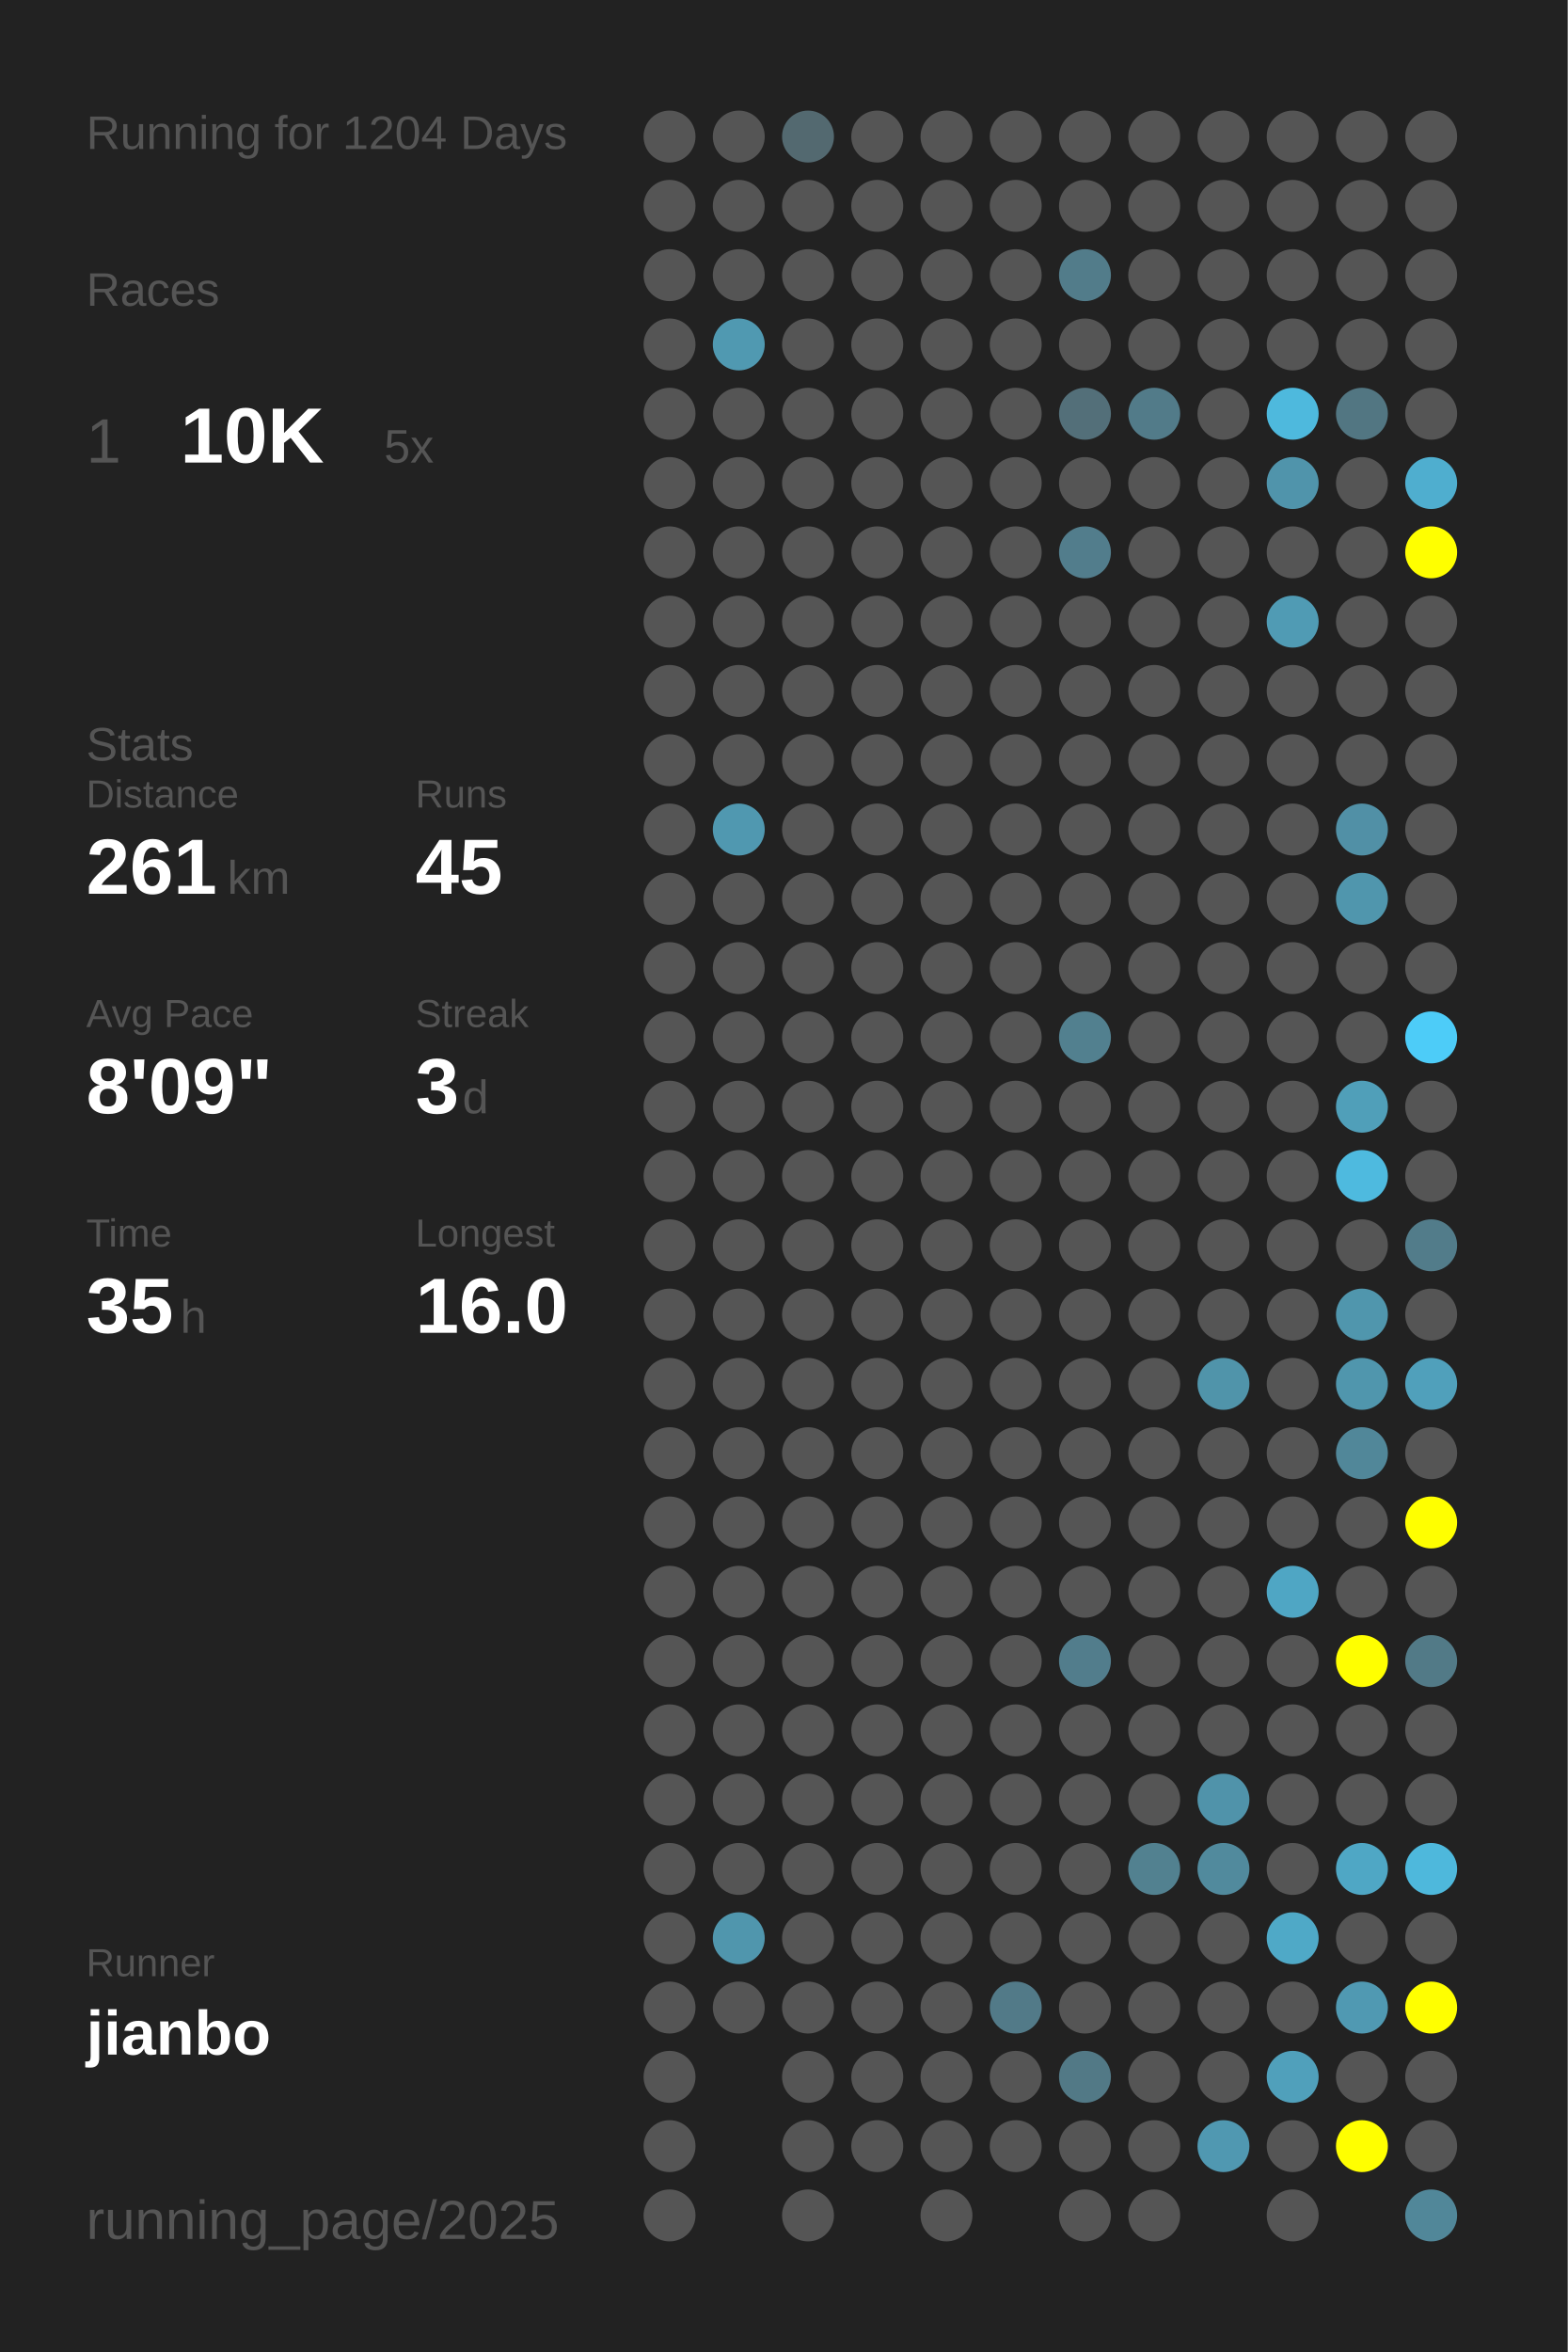
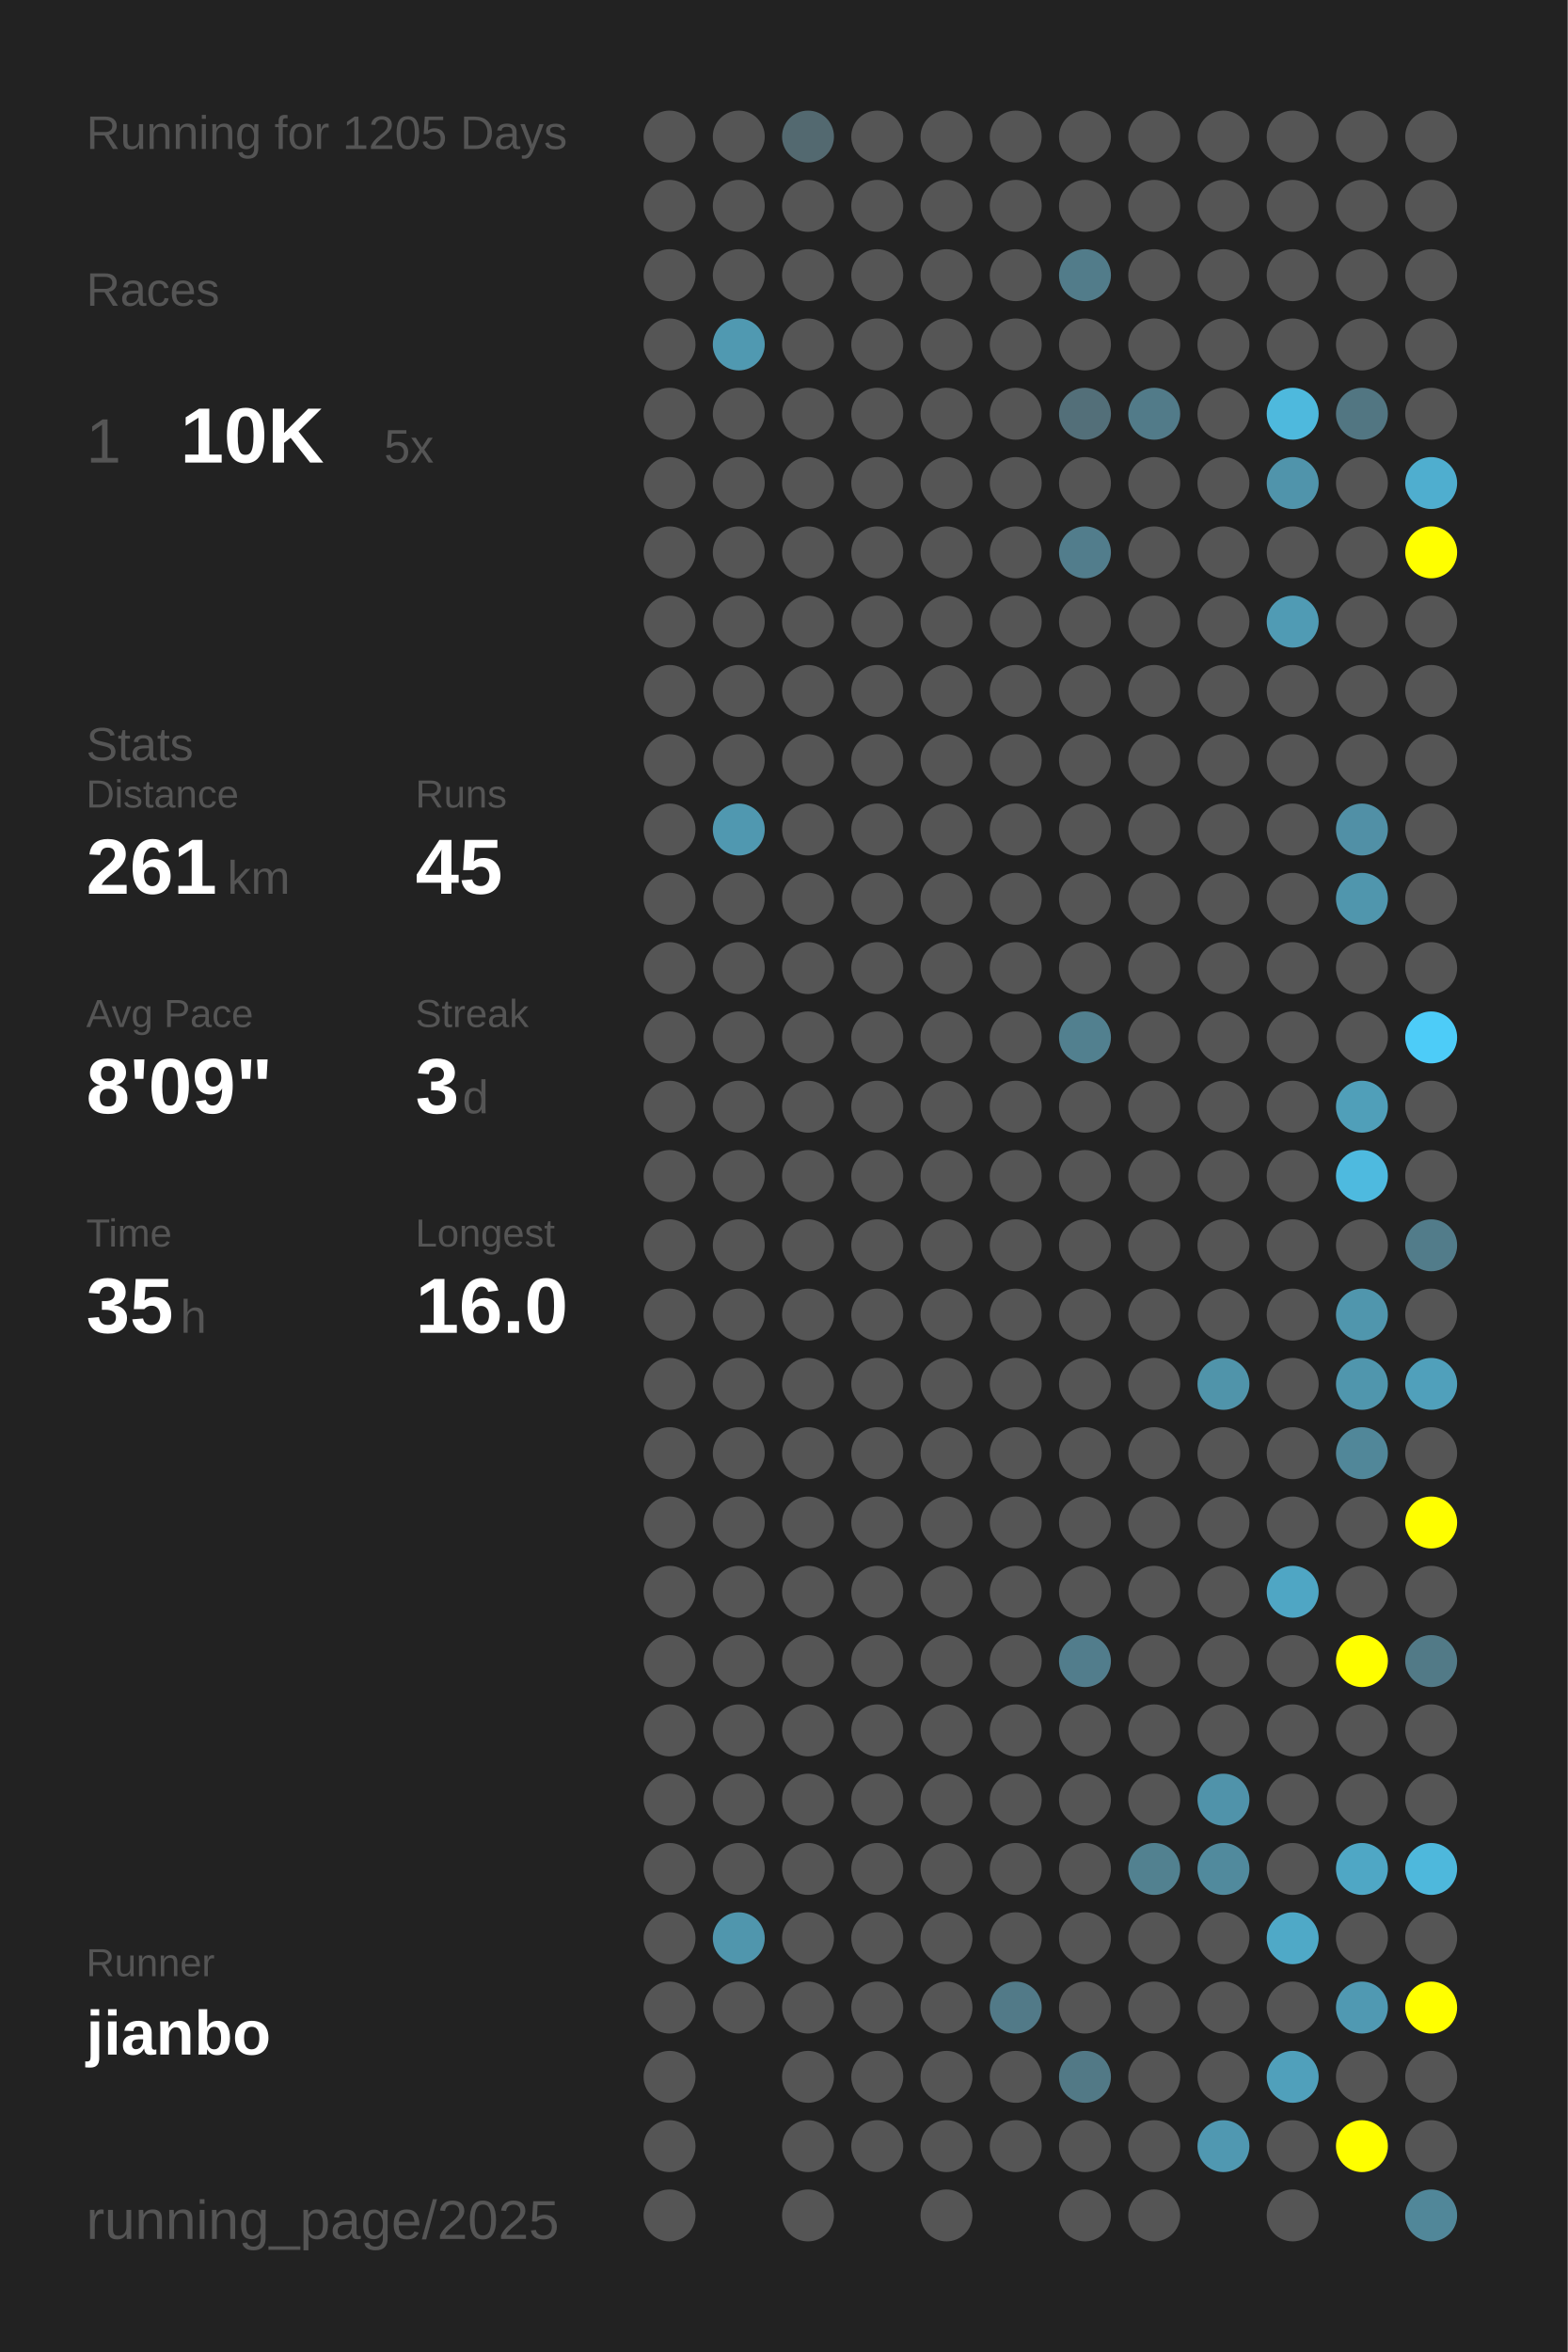
<svg xmlns="http://www.w3.org/2000/svg" baseProfile="full" height="300mm" version="1.1" viewBox="0,0,200,300" width="200mm">
  <defs />
  <rect fill="#222222" height="300" width="200" x="0" y="0" />
-   <text fill="#555555" style="font-size:6px; font-family:Arial;" x="11" y="19">Running for 1204 Days</text>
+   <text fill="#555555" style="font-size:6px; font-family:Arial;" x="11" y="19">Running for 1205 Days</text>
  <text fill="#555555" style="font-size:6px; font-family:Arial;" x="11" y="39">Races</text>
  <text fill="#555555" style="font-size:8px; font-family:Arial;" x="11" y="59">1</text>
  <text fill="#FFFFFF" style="font-size:10px; font-family:Arial; font-weight:bold;" x="23" y="59">10K</text>
  <text fill="#555555" style="font-size:6px; font-family:Arial;" x="49" y="59">5x</text>
  <text fill="#555555" style="font-size:6px; font-family:Arial;" x="11" y="97">Stats</text>
  <text fill="#555555" style="font-size:5px; font-family:Arial;" x="11" y="103">Distance</text>
  <text fill="#FFFFFF" style="font-size:10px; font-family:Arial; font-weight:bold;" x="11" y="114">261</text>
  <text fill="#555555" style="font-size:6px; font-family:Arial;" x="29" y="114">km</text>
  <text fill="#555555" style="font-size:5px; font-family:Arial;" x="53" y="103">Runs</text>
  <text fill="#FFFFFF" style="font-size:10px; font-family:Arial; font-weight:bold;" x="53" y="114">45</text>
  <text fill="#555555" style="font-size:5px; font-family:Arial;" x="11" y="131">Avg Pace</text>
  <text fill="#FFFFFF" style="font-size:10px; font-family:Arial; font-weight:bold;" x="11" y="142">8'09"</text>
  <text fill="#555555" style="font-size:5px; font-family:Arial;" x="53" y="131">Streak</text>
  <text fill="#FFFFFF" style="font-size:10px; font-family:Arial; font-weight:bold;" x="53" y="142">3</text>
  <text fill="#555555" style="font-size:6px; font-family:Arial;" x="59" y="142">d</text>
  <text fill="#555555" style="font-size:5px; font-family:Arial;" x="11" y="159">Time</text>
  <text fill="#FFFFFF" style="font-size:10px; font-family:Arial; font-weight:bold;" x="11" y="170">35</text>
  <text fill="#555555" style="font-size:6px; font-family:Arial;" x="23" y="170">h</text>
  <text fill="#555555" style="font-size:5px; font-family:Arial;" x="53" y="159">Longest</text>
  <text fill="#FFFFFF" style="font-size:10px; font-family:Arial; font-weight:bold;" x="53" y="170">16.0</text>
  <text fill="#555555" style="font-size:5px; font-family:Arial;" x="11" y="252.065">Runner</text>
  <text fill="#FFFFFF" style="font-size:8px; font-family:Arial; font-weight:bold;" x="11" y="262.065">jianbo</text>
  <text fill="#555555" style="font-size:7px; font-family:Arial;" x="11" y="285.581">running_page/2025</text>
  <circle cx="85.417" cy="17.419" fill="#555555" r="3.312" />
  <circle cx="85.417" cy="26.258" fill="#555555" r="3.312" />
  <circle cx="85.417" cy="35.097" fill="#555555" r="3.312" />
  <circle cx="85.417" cy="43.935" fill="#555555" r="3.312" />
  <circle cx="85.417" cy="52.774" fill="#555555" r="3.312" />
  <circle cx="85.417" cy="61.613" fill="#555555" r="3.312" />
  <circle cx="85.417" cy="70.452" fill="#555555" r="3.312" />
  <circle cx="85.417" cy="79.29" fill="#555555" r="3.312" />
  <circle cx="85.417" cy="88.129" fill="#555555" r="3.312" />
  <circle cx="85.417" cy="96.968" fill="#555555" r="3.312" />
  <circle cx="85.417" cy="105.806" fill="#555555" r="3.312" />
  <circle cx="85.417" cy="114.645" fill="#555555" r="3.312" />
  <circle cx="85.417" cy="123.484" fill="#555555" r="3.312" />
  <circle cx="85.417" cy="132.323" fill="#555555" r="3.312" />
  <circle cx="85.417" cy="141.161" fill="#555555" r="3.312" />
  <circle cx="85.417" cy="150" fill="#555555" r="3.312" />
  <circle cx="85.417" cy="158.839" fill="#555555" r="3.312" />
  <circle cx="85.417" cy="167.677" fill="#555555" r="3.312" />
  <circle cx="85.417" cy="176.516" fill="#555555" r="3.312" />
  <circle cx="85.417" cy="185.355" fill="#555555" r="3.312" />
  <circle cx="85.417" cy="194.194" fill="#555555" r="3.312" />
  <circle cx="85.417" cy="203.032" fill="#555555" r="3.312" />
  <circle cx="85.417" cy="211.871" fill="#555555" r="3.312" />
  <circle cx="85.417" cy="220.71" fill="#555555" r="3.312" />
  <circle cx="85.417" cy="229.548" fill="#555555" r="3.312" />
  <circle cx="85.417" cy="238.387" fill="#555555" r="3.312" />
  <circle cx="85.417" cy="247.226" fill="#555555" r="3.312" />
  <circle cx="85.417" cy="256.065" fill="#555555" r="3.312" />
  <circle cx="85.417" cy="264.903" fill="#555555" r="3.312" />
  <circle cx="85.417" cy="273.742" fill="#555555" r="3.312" />
  <circle cx="85.417" cy="282.581" fill="#555555" r="3.312" />
  <circle cx="94.25" cy="17.419" fill="#555555" r="3.312" />
  <circle cx="94.25" cy="26.258" fill="#555555" r="3.312" />
  <circle cx="94.25" cy="35.097" fill="#555555" r="3.312" />
  <circle cx="94.25" cy="43.935" fill="#5099b1" r="3.312" />
  <circle cx="94.25" cy="52.774" fill="#555555" r="3.312" />
  <circle cx="94.25" cy="61.613" fill="#555555" r="3.312" />
  <circle cx="94.25" cy="70.452" fill="#555555" r="3.312" />
  <circle cx="94.25" cy="79.29" fill="#555555" r="3.312" />
  <circle cx="94.25" cy="88.129" fill="#555555" r="3.312" />
  <circle cx="94.25" cy="96.968" fill="#555555" r="3.312" />
  <circle cx="94.25" cy="105.806" fill="#5098b0" r="3.312" />
  <circle cx="94.25" cy="114.645" fill="#555555" r="3.312" />
  <circle cx="94.25" cy="123.484" fill="#555555" r="3.312" />
  <circle cx="94.25" cy="132.323" fill="#555555" r="3.312" />
  <circle cx="94.25" cy="141.161" fill="#555555" r="3.312" />
  <circle cx="94.25" cy="150" fill="#555555" r="3.312" />
  <circle cx="94.25" cy="158.839" fill="#555555" r="3.312" />
  <circle cx="94.25" cy="167.677" fill="#555555" r="3.312" />
  <circle cx="94.25" cy="176.516" fill="#555555" r="3.312" />
  <circle cx="94.25" cy="185.355" fill="#555555" r="3.312" />
  <circle cx="94.25" cy="194.194" fill="#555555" r="3.312" />
  <circle cx="94.25" cy="203.032" fill="#555555" r="3.312" />
  <circle cx="94.25" cy="211.871" fill="#555555" r="3.312" />
  <circle cx="94.25" cy="220.71" fill="#555555" r="3.312" />
  <circle cx="94.25" cy="229.548" fill="#555555" r="3.312" />
  <circle cx="94.25" cy="238.387" fill="#555555" r="3.312" />
  <circle cx="94.25" cy="247.226" fill="#5096ad" r="3.312" />
  <circle cx="94.25" cy="256.065" fill="#555555" r="3.312" />
  <circle cx="103.083" cy="17.419" fill="#536970" r="3.312" />
  <circle cx="103.083" cy="26.258" fill="#555555" r="3.312" />
  <circle cx="103.083" cy="35.097" fill="#555555" r="3.312" />
  <circle cx="103.083" cy="43.935" fill="#555555" r="3.312" />
  <circle cx="103.083" cy="52.774" fill="#555555" r="3.312" />
  <circle cx="103.083" cy="61.613" fill="#555555" r="3.312" />
  <circle cx="103.083" cy="70.452" fill="#555555" r="3.312" />
  <circle cx="103.083" cy="79.29" fill="#555555" r="3.312" />
  <circle cx="103.083" cy="88.129" fill="#555555" r="3.312" />
  <circle cx="103.083" cy="96.968" fill="#555555" r="3.312" />
  <circle cx="103.083" cy="105.806" fill="#555555" r="3.312" />
  <circle cx="103.083" cy="114.645" fill="#555555" r="3.312" />
  <circle cx="103.083" cy="123.484" fill="#555555" r="3.312" />
  <circle cx="103.083" cy="132.323" fill="#555555" r="3.312" />
  <circle cx="103.083" cy="141.161" fill="#555555" r="3.312" />
  <circle cx="103.083" cy="150" fill="#555555" r="3.312" />
  <circle cx="103.083" cy="158.839" fill="#555555" r="3.312" />
  <circle cx="103.083" cy="167.677" fill="#555555" r="3.312" />
  <circle cx="103.083" cy="176.516" fill="#555555" r="3.312" />
  <circle cx="103.083" cy="185.355" fill="#555555" r="3.312" />
  <circle cx="103.083" cy="194.194" fill="#555555" r="3.312" />
  <circle cx="103.083" cy="203.032" fill="#555555" r="3.312" />
  <circle cx="103.083" cy="211.871" fill="#555555" r="3.312" />
  <circle cx="103.083" cy="220.71" fill="#555555" r="3.312" />
  <circle cx="103.083" cy="229.548" fill="#555555" r="3.312" />
  <circle cx="103.083" cy="238.387" fill="#555555" r="3.312" />
  <circle cx="103.083" cy="247.226" fill="#555555" r="3.312" />
  <circle cx="103.083" cy="256.065" fill="#555555" r="3.312" />
  <circle cx="103.083" cy="264.903" fill="#555555" r="3.312" />
  <circle cx="103.083" cy="273.742" fill="#555555" r="3.312" />
  <circle cx="103.083" cy="282.581" fill="#555555" r="3.312" />
  <circle cx="111.917" cy="17.419" fill="#555555" r="3.312" />
  <circle cx="111.917" cy="26.258" fill="#555555" r="3.312" />
  <circle cx="111.917" cy="35.097" fill="#555555" r="3.312" />
  <circle cx="111.917" cy="43.935" fill="#555555" r="3.312" />
  <circle cx="111.917" cy="52.774" fill="#555555" r="3.312" />
  <circle cx="111.917" cy="61.613" fill="#555555" r="3.312" />
  <circle cx="111.917" cy="70.452" fill="#555555" r="3.312" />
  <circle cx="111.917" cy="79.29" fill="#555555" r="3.312" />
  <circle cx="111.917" cy="88.129" fill="#555555" r="3.312" />
  <circle cx="111.917" cy="96.968" fill="#555555" r="3.312" />
  <circle cx="111.917" cy="105.806" fill="#555555" r="3.312" />
  <circle cx="111.917" cy="114.645" fill="#555555" r="3.312" />
  <circle cx="111.917" cy="123.484" fill="#555555" r="3.312" />
  <circle cx="111.917" cy="132.323" fill="#555555" r="3.312" />
  <circle cx="111.917" cy="141.161" fill="#555555" r="3.312" />
  <circle cx="111.917" cy="150" fill="#555555" r="3.312" />
  <circle cx="111.917" cy="158.839" fill="#555555" r="3.312" />
  <circle cx="111.917" cy="167.677" fill="#555555" r="3.312" />
  <circle cx="111.917" cy="176.516" fill="#555555" r="3.312" />
  <circle cx="111.917" cy="185.355" fill="#555555" r="3.312" />
  <circle cx="111.917" cy="194.194" fill="#555555" r="3.312" />
  <circle cx="111.917" cy="203.032" fill="#555555" r="3.312" />
  <circle cx="111.917" cy="211.871" fill="#555555" r="3.312" />
  <circle cx="111.917" cy="220.71" fill="#555555" r="3.312" />
  <circle cx="111.917" cy="229.548" fill="#555555" r="3.312" />
  <circle cx="111.917" cy="238.387" fill="#555555" r="3.312" />
  <circle cx="111.917" cy="247.226" fill="#555555" r="3.312" />
  <circle cx="111.917" cy="256.065" fill="#555555" r="3.312" />
  <circle cx="111.917" cy="264.903" fill="#555555" r="3.312" />
  <circle cx="111.917" cy="273.742" fill="#555555" r="3.312" />
  <circle cx="120.75" cy="17.419" fill="#555555" r="3.312" />
  <circle cx="120.75" cy="26.258" fill="#555555" r="3.312" />
  <circle cx="120.75" cy="35.097" fill="#555555" r="3.312" />
  <circle cx="120.75" cy="43.935" fill="#555555" r="3.312" />
  <circle cx="120.75" cy="52.774" fill="#555555" r="3.312" />
  <circle cx="120.75" cy="61.613" fill="#555555" r="3.312" />
  <circle cx="120.75" cy="70.452" fill="#555555" r="3.312" />
  <circle cx="120.75" cy="79.29" fill="#555555" r="3.312" />
  <circle cx="120.75" cy="88.129" fill="#555555" r="3.312" />
  <circle cx="120.75" cy="96.968" fill="#555555" r="3.312" />
  <circle cx="120.75" cy="105.806" fill="#555555" r="3.312" />
  <circle cx="120.75" cy="114.645" fill="#555555" r="3.312" />
  <circle cx="120.75" cy="123.484" fill="#555555" r="3.312" />
  <circle cx="120.75" cy="132.323" fill="#555555" r="3.312" />
  <circle cx="120.75" cy="141.161" fill="#555555" r="3.312" />
  <circle cx="120.75" cy="150" fill="#555555" r="3.312" />
  <circle cx="120.75" cy="158.839" fill="#555555" r="3.312" />
  <circle cx="120.75" cy="167.677" fill="#555555" r="3.312" />
  <circle cx="120.75" cy="176.516" fill="#555555" r="3.312" />
  <circle cx="120.75" cy="185.355" fill="#555555" r="3.312" />
  <circle cx="120.75" cy="194.194" fill="#555555" r="3.312" />
  <circle cx="120.75" cy="203.032" fill="#555555" r="3.312" />
  <circle cx="120.75" cy="211.871" fill="#555555" r="3.312" />
  <circle cx="120.75" cy="220.71" fill="#555555" r="3.312" />
  <circle cx="120.75" cy="229.548" fill="#555555" r="3.312" />
  <circle cx="120.75" cy="238.387" fill="#555555" r="3.312" />
  <circle cx="120.75" cy="247.226" fill="#555555" r="3.312" />
  <circle cx="120.75" cy="256.065" fill="#555555" r="3.312" />
  <circle cx="120.75" cy="264.903" fill="#555555" r="3.312" />
  <circle cx="120.75" cy="273.742" fill="#555555" r="3.312" />
  <circle cx="120.75" cy="282.581" fill="#555555" r="3.312" />
  <circle cx="129.583" cy="17.419" fill="#555555" r="3.312" />
  <circle cx="129.583" cy="26.258" fill="#555555" r="3.312" />
  <circle cx="129.583" cy="35.097" fill="#555555" r="3.312" />
  <circle cx="129.583" cy="43.935" fill="#555555" r="3.312" />
  <circle cx="129.583" cy="52.774" fill="#555555" r="3.312" />
  <circle cx="129.583" cy="61.613" fill="#555555" r="3.312" />
  <circle cx="129.583" cy="70.452" fill="#555555" r="3.312" />
  <circle cx="129.583" cy="79.29" fill="#555555" r="3.312" />
  <circle cx="129.583" cy="88.129" fill="#555555" r="3.312" />
  <circle cx="129.583" cy="96.968" fill="#555555" r="3.312" />
  <circle cx="129.583" cy="105.806" fill="#555555" r="3.312" />
  <circle cx="129.583" cy="114.645" fill="#555555" r="3.312" />
  <circle cx="129.583" cy="123.484" fill="#555555" r="3.312" />
  <circle cx="129.583" cy="132.323" fill="#555555" r="3.312" />
  <circle cx="129.583" cy="141.161" fill="#555555" r="3.312" />
  <circle cx="129.583" cy="150" fill="#555555" r="3.312" />
  <circle cx="129.583" cy="158.839" fill="#555555" r="3.312" />
  <circle cx="129.583" cy="167.677" fill="#555555" r="3.312" />
  <circle cx="129.583" cy="176.516" fill="#555555" r="3.312" />
  <circle cx="129.583" cy="185.355" fill="#555555" r="3.312" />
  <circle cx="129.583" cy="194.194" fill="#555555" r="3.312" />
  <circle cx="129.583" cy="203.032" fill="#555555" r="3.312" />
  <circle cx="129.583" cy="211.871" fill="#555555" r="3.312" />
  <circle cx="129.583" cy="220.71" fill="#555555" r="3.312" />
  <circle cx="129.583" cy="229.548" fill="#555555" r="3.312" />
  <circle cx="129.583" cy="238.387" fill="#555555" r="3.312" />
  <circle cx="129.583" cy="247.226" fill="#555555" r="3.312" />
  <circle cx="129.583" cy="256.065" fill="#527a88" r="3.312" />
  <circle cx="129.583" cy="264.903" fill="#555555" r="3.312" />
  <circle cx="129.583" cy="273.742" fill="#555555" r="3.312" />
  <circle cx="138.417" cy="17.419" fill="#555555" r="3.312" />
  <circle cx="138.417" cy="26.258" fill="#555555" r="3.312" />
  <circle cx="138.417" cy="35.097" fill="#527c8a" r="3.312" />
  <circle cx="138.417" cy="43.935" fill="#555555" r="3.312" />
  <circle cx="138.417" cy="52.774" fill="#536f79" r="3.312" />
  <circle cx="138.417" cy="61.613" fill="#555555" r="3.312" />
  <circle cx="138.417" cy="70.452" fill="#527d8c" r="3.312" />
  <circle cx="138.417" cy="79.29" fill="#555555" r="3.312" />
  <circle cx="138.417" cy="88.129" fill="#555555" r="3.312" />
  <circle cx="138.417" cy="96.968" fill="#555555" r="3.312" />
  <circle cx="138.417" cy="105.806" fill="#555555" r="3.312" />
  <circle cx="138.417" cy="114.645" fill="#555555" r="3.312" />
  <circle cx="138.417" cy="123.484" fill="#555555" r="3.312" />
  <circle cx="138.417" cy="132.323" fill="#52808f" r="3.312" />
  <circle cx="138.417" cy="141.161" fill="#555555" r="3.312" />
  <circle cx="138.417" cy="150" fill="#555555" r="3.312" />
  <circle cx="138.417" cy="158.839" fill="#555555" r="3.312" />
  <circle cx="138.417" cy="167.677" fill="#555555" r="3.312" />
  <circle cx="138.417" cy="176.516" fill="#555555" r="3.312" />
  <circle cx="138.417" cy="185.355" fill="#555555" r="3.312" />
  <circle cx="138.417" cy="194.194" fill="#555555" r="3.312" />
  <circle cx="138.417" cy="203.032" fill="#555555" r="3.312" />
  <circle cx="138.417" cy="211.871" fill="#527d8c" r="3.312" />
  <circle cx="138.417" cy="220.71" fill="#555555" r="3.312" />
  <circle cx="138.417" cy="229.548" fill="#555555" r="3.312" />
  <circle cx="138.417" cy="238.387" fill="#555555" r="3.312" />
  <circle cx="138.417" cy="247.226" fill="#555555" r="3.312" />
  <circle cx="138.417" cy="256.065" fill="#555555" r="3.312" />
  <circle cx="138.417" cy="264.903" fill="#527986" r="3.312" />
  <circle cx="138.417" cy="273.742" fill="#555555" r="3.312" />
  <circle cx="138.417" cy="282.581" fill="#555555" r="3.312" />
  <circle cx="147.25" cy="17.419" fill="#555555" r="3.312" />
  <circle cx="147.25" cy="26.258" fill="#555555" r="3.312" />
  <circle cx="147.25" cy="35.097" fill="#555555" r="3.312" />
  <circle cx="147.25" cy="43.935" fill="#555555" r="3.312" />
  <circle cx="147.25" cy="52.774" fill="#527b89" r="3.312" />
  <circle cx="147.25" cy="61.613" fill="#555555" r="3.312" />
  <circle cx="147.25" cy="70.452" fill="#555555" r="3.312" />
  <circle cx="147.25" cy="79.29" fill="#555555" r="3.312" />
  <circle cx="147.25" cy="88.129" fill="#555555" r="3.312" />
  <circle cx="147.25" cy="96.968" fill="#555555" r="3.312" />
  <circle cx="147.25" cy="105.806" fill="#555555" r="3.312" />
  <circle cx="147.25" cy="114.645" fill="#555555" r="3.312" />
  <circle cx="147.25" cy="123.484" fill="#555555" r="3.312" />
  <circle cx="147.25" cy="132.323" fill="#555555" r="3.312" />
  <circle cx="147.25" cy="141.161" fill="#555555" r="3.312" />
  <circle cx="147.25" cy="150" fill="#555555" r="3.312" />
  <circle cx="147.25" cy="158.839" fill="#555555" r="3.312" />
  <circle cx="147.25" cy="167.677" fill="#555555" r="3.312" />
  <circle cx="147.25" cy="176.516" fill="#555555" r="3.312" />
  <circle cx="147.25" cy="185.355" fill="#555555" r="3.312" />
  <circle cx="147.25" cy="194.194" fill="#555555" r="3.312" />
  <circle cx="147.25" cy="203.032" fill="#555555" r="3.312" />
  <circle cx="147.25" cy="211.871" fill="#555555" r="3.312" />
  <circle cx="147.25" cy="220.71" fill="#555555" r="3.312" />
  <circle cx="147.25" cy="229.548" fill="#555555" r="3.312" />
  <circle cx="147.25" cy="238.387" fill="#528190" r="3.312" />
  <circle cx="147.25" cy="247.226" fill="#555555" r="3.312" />
  <circle cx="147.25" cy="256.065" fill="#555555" r="3.312" />
  <circle cx="147.25" cy="264.903" fill="#555555" r="3.312" />
  <circle cx="147.25" cy="273.742" fill="#555555" r="3.312" />
  <circle cx="147.25" cy="282.581" fill="#555555" r="3.312" />
  <circle cx="156.083" cy="17.419" fill="#555555" r="3.312" />
  <circle cx="156.083" cy="26.258" fill="#555555" r="3.312" />
  <circle cx="156.083" cy="35.097" fill="#555555" r="3.312" />
  <circle cx="156.083" cy="43.935" fill="#555555" r="3.312" />
  <circle cx="156.083" cy="52.774" fill="#555555" r="3.312" />
  <circle cx="156.083" cy="61.613" fill="#555555" r="3.312" />
  <circle cx="156.083" cy="70.452" fill="#555555" r="3.312" />
  <circle cx="156.083" cy="79.29" fill="#555555" r="3.312" />
  <circle cx="156.083" cy="88.129" fill="#555555" r="3.312" />
  <circle cx="156.083" cy="96.968" fill="#555555" r="3.312" />
  <circle cx="156.083" cy="105.806" fill="#555555" r="3.312" />
  <circle cx="156.083" cy="114.645" fill="#555555" r="3.312" />
  <circle cx="156.083" cy="123.484" fill="#555555" r="3.312" />
  <circle cx="156.083" cy="132.323" fill="#555555" r="3.312" />
  <circle cx="156.083" cy="141.161" fill="#555555" r="3.312" />
  <circle cx="156.083" cy="150" fill="#555555" r="3.312" />
  <circle cx="156.083" cy="158.839" fill="#555555" r="3.312" />
  <circle cx="156.083" cy="167.677" fill="#555555" r="3.312" />
  <circle cx="156.083" cy="176.516" fill="#5094aa" r="3.312" />
  <circle cx="156.083" cy="185.355" fill="#555555" r="3.312" />
  <circle cx="156.083" cy="194.194" fill="#555555" r="3.312" />
  <circle cx="156.083" cy="203.032" fill="#555555" r="3.312" />
  <circle cx="156.083" cy="211.871" fill="#555555" r="3.312" />
  <circle cx="156.083" cy="220.71" fill="#555555" r="3.312" />
  <circle cx="156.083" cy="229.548" fill="#5093aa" r="3.312" />
  <circle cx="156.083" cy="238.387" fill="#518a9d" r="3.312" />
  <circle cx="156.083" cy="247.226" fill="#555555" r="3.312" />
  <circle cx="156.083" cy="256.065" fill="#555555" r="3.312" />
  <circle cx="156.083" cy="264.903" fill="#555555" r="3.312" />
  <circle cx="156.083" cy="273.742" fill="#5098b1" r="3.312" />
  <circle cx="164.917" cy="17.419" fill="#555555" r="3.312" />
  <circle cx="164.917" cy="26.258" fill="#555555" r="3.312" />
  <circle cx="164.917" cy="35.097" fill="#555555" r="3.312" />
  <circle cx="164.917" cy="43.935" fill="#555555" r="3.312" />
  <circle cx="164.917" cy="52.774" fill="#4eb9dd" r="3.312" />
  <circle cx="164.917" cy="61.613" fill="#5094ab" r="3.312" />
  <circle cx="164.917" cy="70.452" fill="#555555" r="3.312" />
  <circle cx="164.917" cy="79.29" fill="#509bb4" r="3.312" />
  <circle cx="164.917" cy="88.129" fill="#555555" r="3.312" />
  <circle cx="164.917" cy="96.968" fill="#555555" r="3.312" />
  <circle cx="164.917" cy="105.806" fill="#555555" r="3.312" />
  <circle cx="164.917" cy="114.645" fill="#555555" r="3.312" />
  <circle cx="164.917" cy="123.484" fill="#555555" r="3.312" />
  <circle cx="164.917" cy="132.323" fill="#555555" r="3.312" />
  <circle cx="164.917" cy="141.161" fill="#555555" r="3.312" />
  <circle cx="164.917" cy="150" fill="#555555" r="3.312" />
  <circle cx="164.917" cy="158.839" fill="#555555" r="3.312" />
  <circle cx="164.917" cy="167.677" fill="#555555" r="3.312" />
  <circle cx="164.917" cy="176.516" fill="#555555" r="3.312" />
  <circle cx="164.917" cy="185.355" fill="#555555" r="3.312" />
  <circle cx="164.917" cy="194.194" fill="#555555" r="3.312" />
  <circle cx="164.917" cy="203.032" fill="#4fa6c4" r="3.312" />
  <circle cx="164.917" cy="211.871" fill="#555555" r="3.312" />
  <circle cx="164.917" cy="220.71" fill="#555555" r="3.312" />
  <circle cx="164.917" cy="229.548" fill="#555555" r="3.312" />
  <circle cx="164.917" cy="238.387" fill="#555555" r="3.312" />
  <circle cx="164.917" cy="247.226" fill="#4fa9c7" r="3.312" />
  <circle cx="164.917" cy="256.065" fill="#555555" r="3.312" />
  <circle cx="164.917" cy="264.903" fill="#50a0bb" r="3.312" />
  <circle cx="164.917" cy="273.742" fill="#555555" r="3.312" />
  <circle cx="164.917" cy="282.581" fill="#555555" r="3.312" />
  <circle cx="173.75" cy="17.419" fill="#555555" r="3.312" />
  <circle cx="173.75" cy="26.258" fill="#555555" r="3.312" />
  <circle cx="173.75" cy="35.097" fill="#555555" r="3.312" />
  <circle cx="173.75" cy="43.935" fill="#555555" r="3.312" />
  <circle cx="173.75" cy="52.774" fill="#527682" r="3.312" />
  <circle cx="173.75" cy="61.613" fill="#555555" r="3.312" />
  <circle cx="173.75" cy="70.452" fill="#555555" r="3.312" />
  <circle cx="173.75" cy="79.29" fill="#555555" r="3.312" />
  <circle cx="173.75" cy="88.129" fill="#555555" r="3.312" />
  <circle cx="173.75" cy="96.968" fill="#555555" r="3.312" />
  <circle cx="173.75" cy="105.806" fill="#5190a6" r="3.312" />
  <circle cx="173.75" cy="114.645" fill="#5096ad" r="3.312" />
  <circle cx="173.75" cy="123.484" fill="#555555" r="3.312" />
  <circle cx="173.75" cy="132.323" fill="#555555" r="3.312" />
  <circle cx="173.75" cy="141.161" fill="#509fb9" r="3.312" />
  <circle cx="173.75" cy="150" fill="#4ebadf" r="3.312" />
  <circle cx="173.75" cy="158.839" fill="#555555" r="3.312" />
  <circle cx="173.75" cy="167.677" fill="#5096ad" r="3.312" />
  <circle cx="173.75" cy="176.516" fill="#5096ad" r="3.312" />
  <circle cx="173.75" cy="185.355" fill="#518799" r="3.312" />
  <circle cx="173.75" cy="194.194" fill="#555555" r="3.312" />
  <circle cx="173.75" cy="203.032" fill="#555555" r="3.312" />
  <circle cx="173.75" cy="211.871" fill="#FFFF00" r="3.312" />
  <circle cx="173.75" cy="220.71" fill="#555555" r="3.312" />
  <circle cx="173.75" cy="229.548" fill="#555555" r="3.312" />
  <circle cx="173.75" cy="238.387" fill="#4fa7c5" r="3.312" />
  <circle cx="173.75" cy="247.226" fill="#555555" r="3.312" />
  <circle cx="173.75" cy="256.065" fill="#5099b2" r="3.312" />
  <circle cx="173.75" cy="264.903" fill="#555555" r="3.312" />
  <circle cx="173.75" cy="273.742" fill="#FFFF00" r="3.312" />
  <circle cx="182.583" cy="17.419" fill="#555555" r="3.312" />
  <circle cx="182.583" cy="26.258" fill="#555555" r="3.312" />
  <circle cx="182.583" cy="35.097" fill="#555555" r="3.312" />
  <circle cx="182.583" cy="43.935" fill="#555555" r="3.312" />
  <circle cx="182.583" cy="52.774" fill="#555555" r="3.312" />
  <circle cx="182.583" cy="61.613" fill="#4faecf" r="3.312" />
  <circle cx="182.583" cy="70.452" fill="#FFFF00" r="3.312" />
  <circle cx="182.583" cy="79.29" fill="#555555" r="3.312" />
  <circle cx="182.583" cy="88.129" fill="#555555" r="3.312" />
  <circle cx="182.583" cy="96.968" fill="#555555" r="3.312" />
  <circle cx="182.583" cy="105.806" fill="#555555" r="3.312" />
  <circle cx="182.583" cy="114.645" fill="#555555" r="3.312" />
  <circle cx="182.583" cy="123.484" fill="#555555" r="3.312" />
  <circle cx="182.583" cy="132.323" fill="#4dccf8" r="3.312" />
  <circle cx="182.583" cy="141.161" fill="#555555" r="3.312" />
  <circle cx="182.583" cy="150" fill="#555555" r="3.312" />
  <circle cx="182.583" cy="158.839" fill="#527c8a" r="3.312" />
  <circle cx="182.583" cy="167.677" fill="#555555" r="3.312" />
  <circle cx="182.583" cy="176.516" fill="#50a0bb" r="3.312" />
  <circle cx="182.583" cy="185.355" fill="#555555" r="3.312" />
  <circle cx="182.583" cy="194.194" fill="#FFFF00" r="3.312" />
  <circle cx="182.583" cy="203.032" fill="#555555" r="3.312" />
  <circle cx="182.583" cy="211.871" fill="#527a87" r="3.312" />
  <circle cx="182.583" cy="220.71" fill="#555555" r="3.312" />
  <circle cx="182.583" cy="229.548" fill="#555555" r="3.312" />
  <circle cx="182.583" cy="238.387" fill="#4eb8dc" r="3.312" />
  <circle cx="182.583" cy="247.226" fill="#555555" r="3.312" />
  <circle cx="182.583" cy="256.065" fill="#FFFF00" r="3.312" />
  <circle cx="182.583" cy="264.903" fill="#555555" r="3.312" />
  <circle cx="182.583" cy="273.742" fill="#555555" r="3.312" />
  <circle cx="182.583" cy="282.581" fill="#518799" r="3.312" />
</svg>
